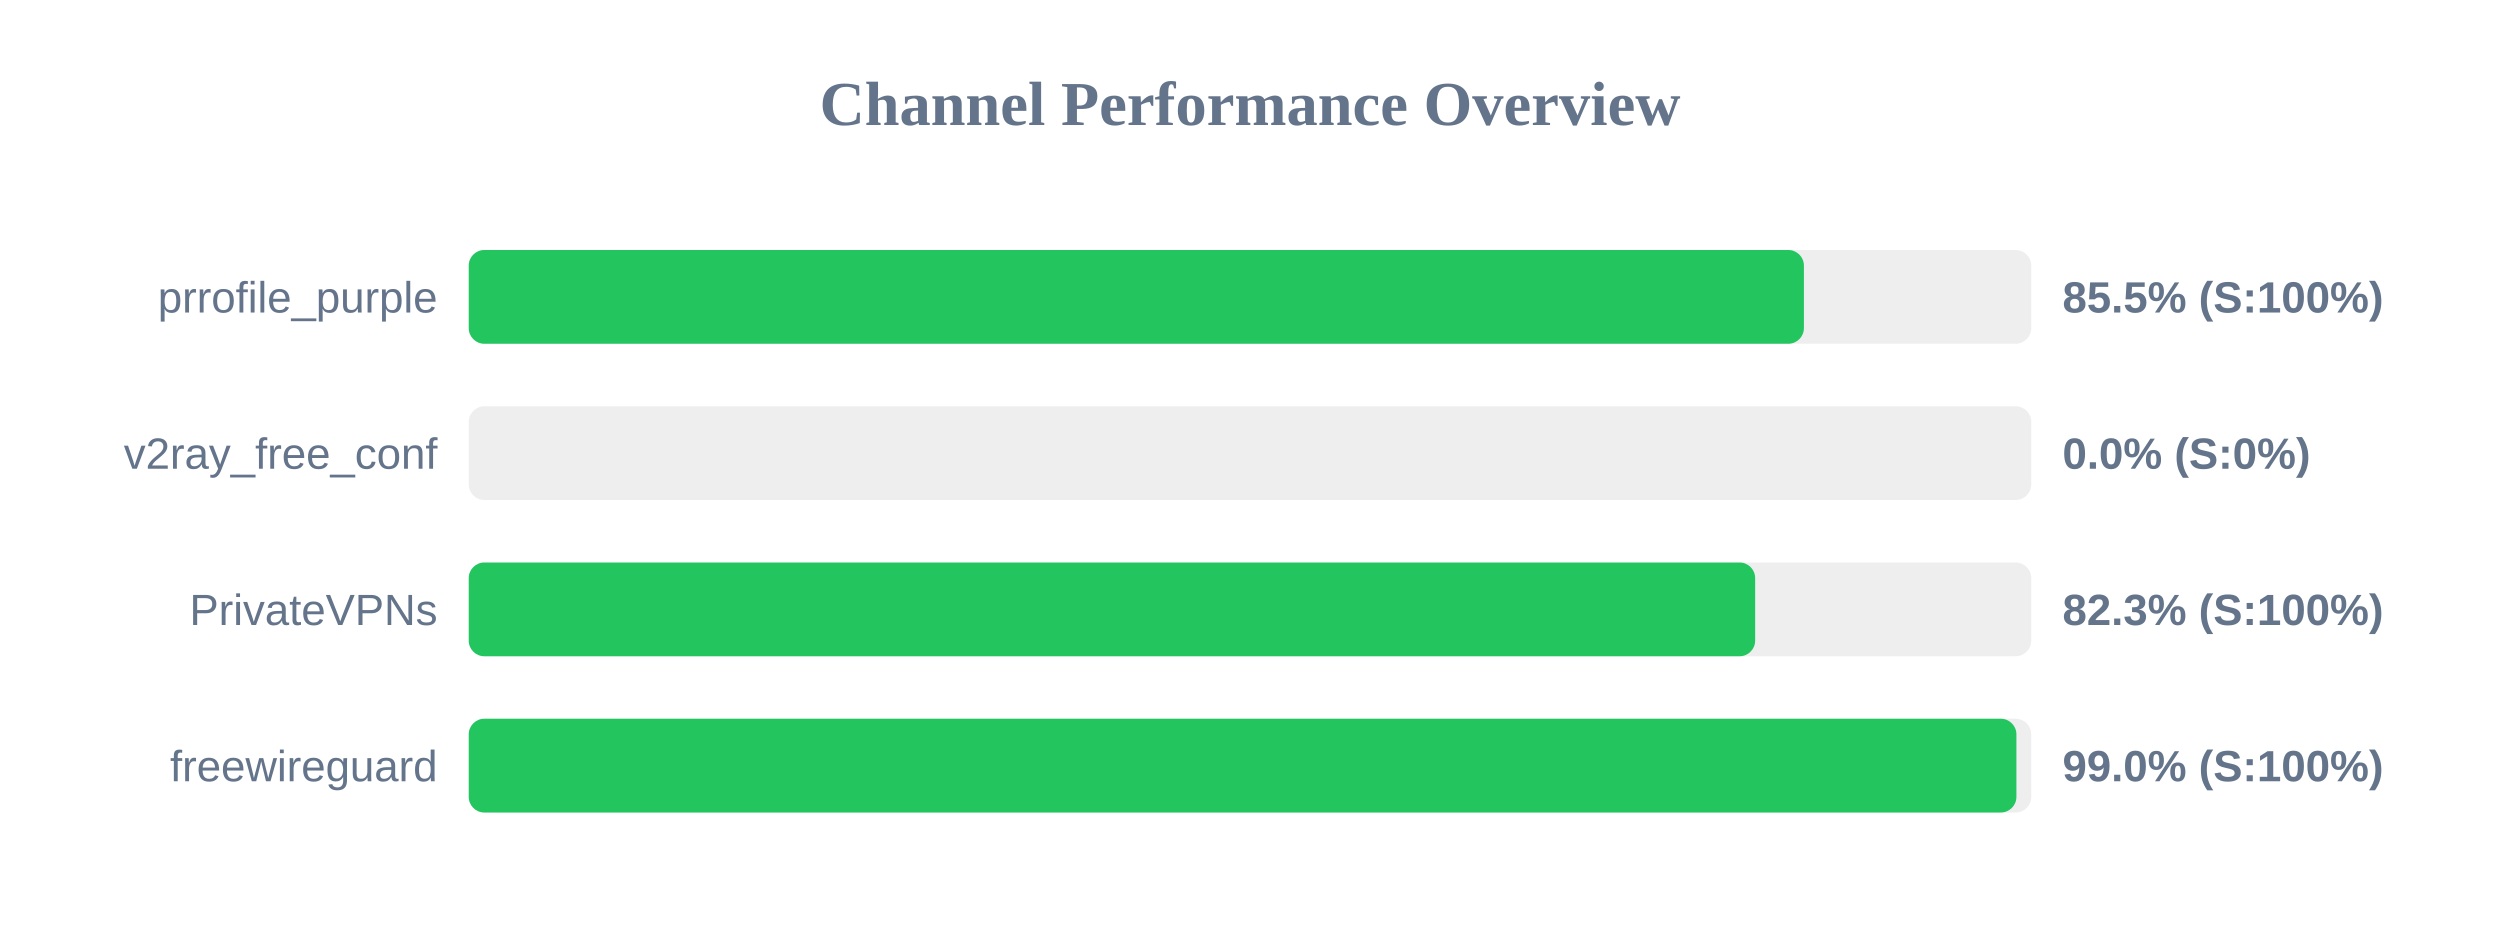
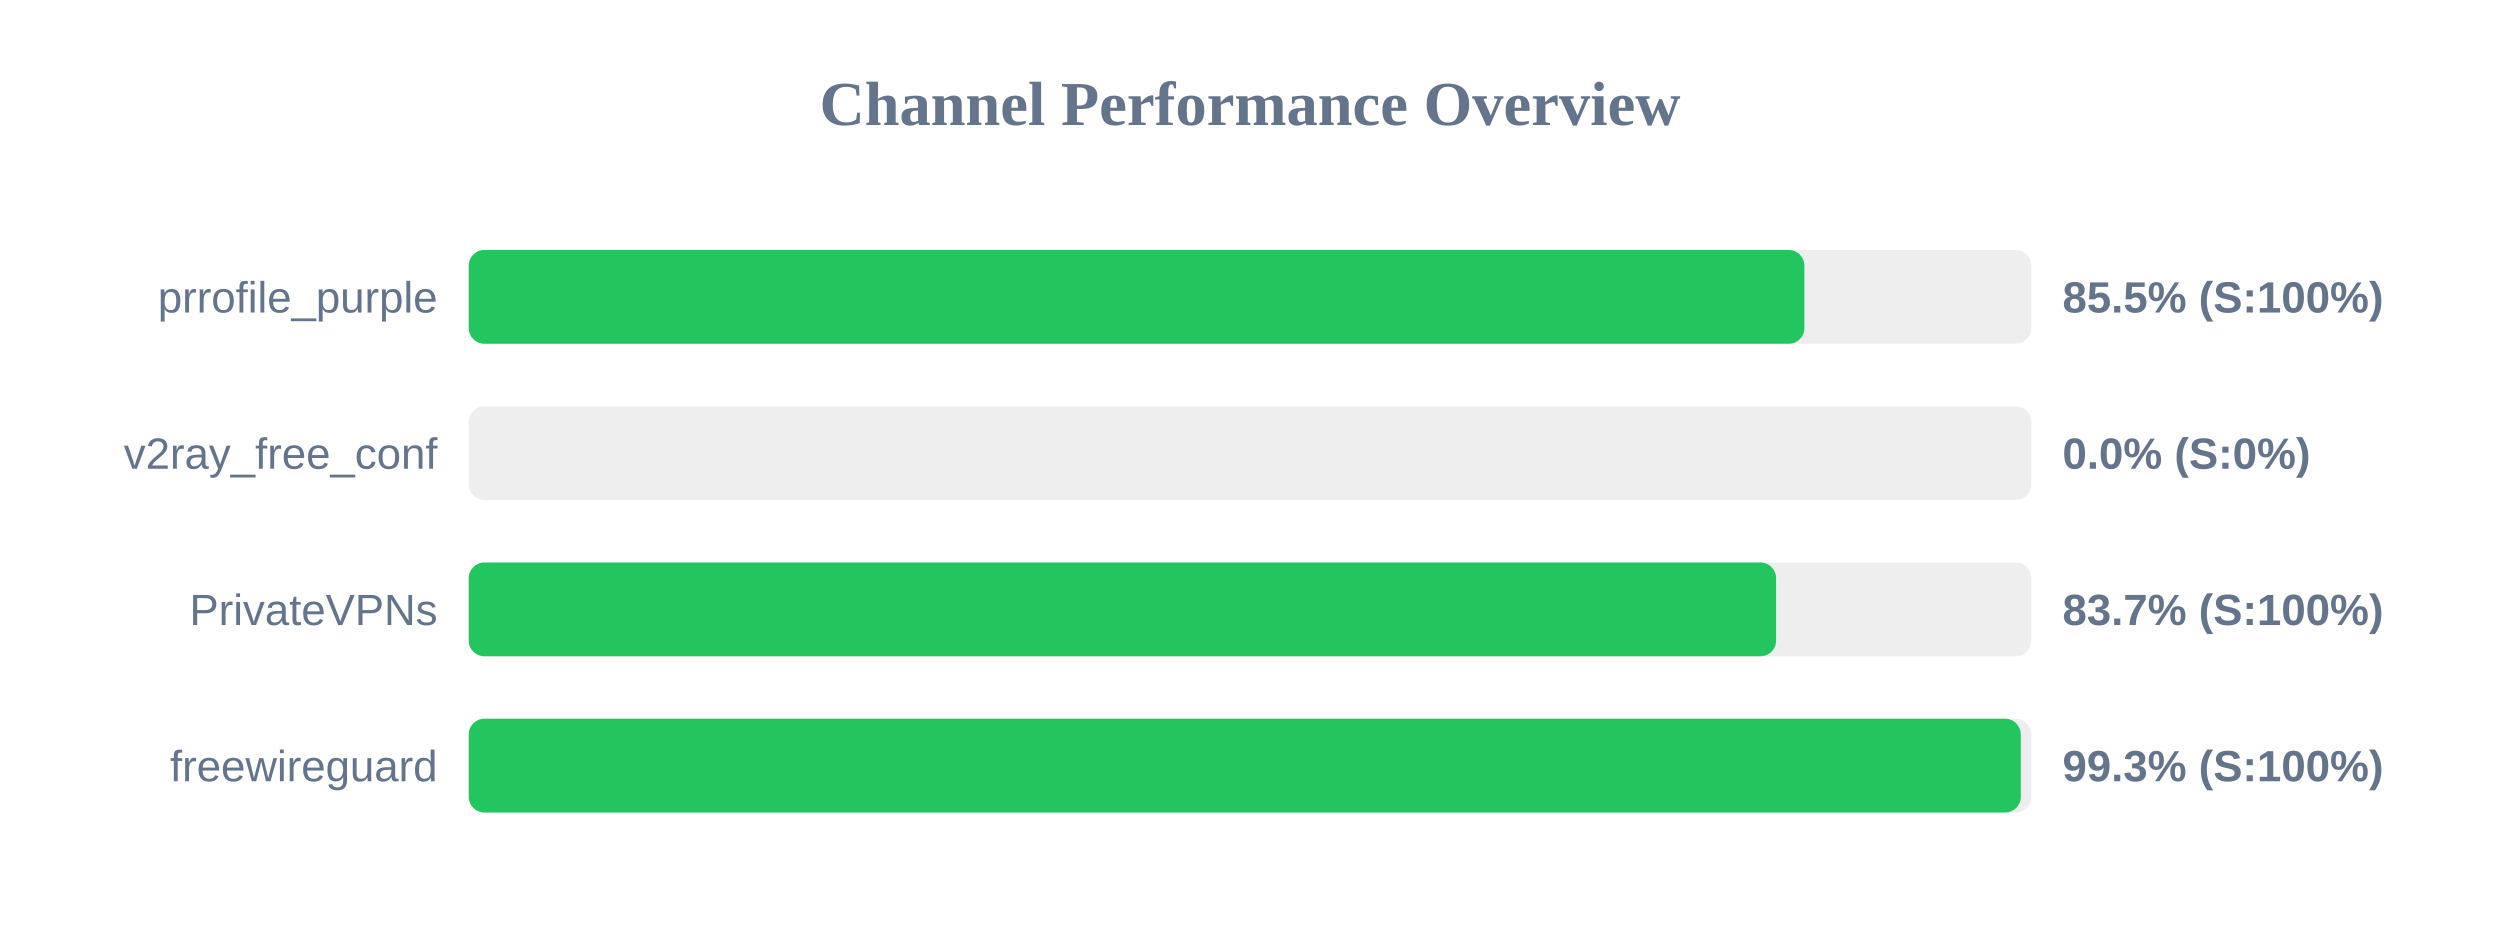
<svg xmlns="http://www.w3.org/2000/svg" width="800" height="300" version="1.1">
  <style>
        .row { font: 14px Arial; fill: #64748b; }
        .score { font: bold 14px Arial; fill: #64748b; }
    </style>
  <text x="400" y="40" text-anchor="middle" font-size="20px" font-weight="bold" fill="#64748b">Channel Performance Overview</text>
  <rect x="150" y="80" width="500" height="30" fill="#eee" rx="5" />
-   <rect x="150" y="80" width="427.25" height="30" fill="#22c55e" rx="5" />
+   <rect x="150" y="80" width="427.4" height="30" fill="#22c55e" rx="5" />
  <text x="140" y="100" text-anchor="end" class="row">prrofile_purple</text>
  <text x="660" y="100" text-anchor="start" class="score">85.5% (S:100%)</text>
  <rect x="150" y="130" width="500" height="30" fill="#eee" rx="5" />
  <rect x="150" y="130" width="0.0" height="30" fill="#ef4444" rx="5" />
  <text x="140" y="150" text-anchor="end" class="row">v2ray_free_conf</text>
  <text x="660" y="150" text-anchor="start" class="score">0.0% (S:0%)</text>
  <rect x="150" y="180" width="500" height="30" fill="#eee" rx="5" />
-   <rect x="150" y="180" width="411.65" height="30" fill="#22c55e" rx="5" />
+   <rect x="150" y="180" width="418.35" height="30" fill="#22c55e" rx="5" />
  <text x="140" y="200" text-anchor="end" class="row">PrivateVPNs</text>
-   <text x="660" y="200" text-anchor="start" class="score">82.3% (S:100%)</text>
+   <text x="660" y="200" text-anchor="start" class="score">83.7% (S:100%)</text>
  <rect x="150" y="230" width="500" height="30" fill="#eee" rx="5" />
-   <rect x="150" y="230" width="495.25" height="30" fill="#22c55e" rx="5" />
+   <rect x="150" y="230" width="496.65" height="30" fill="#22c55e" rx="5" />
  <text x="140" y="250" text-anchor="end" class="row">freewireguard</text>
-   <text x="660" y="250" text-anchor="start" class="score">99.0% (S:100%)</text>
+   <text x="660" y="250" text-anchor="start" class="score">99.3% (S:100%)</text>
</svg>
